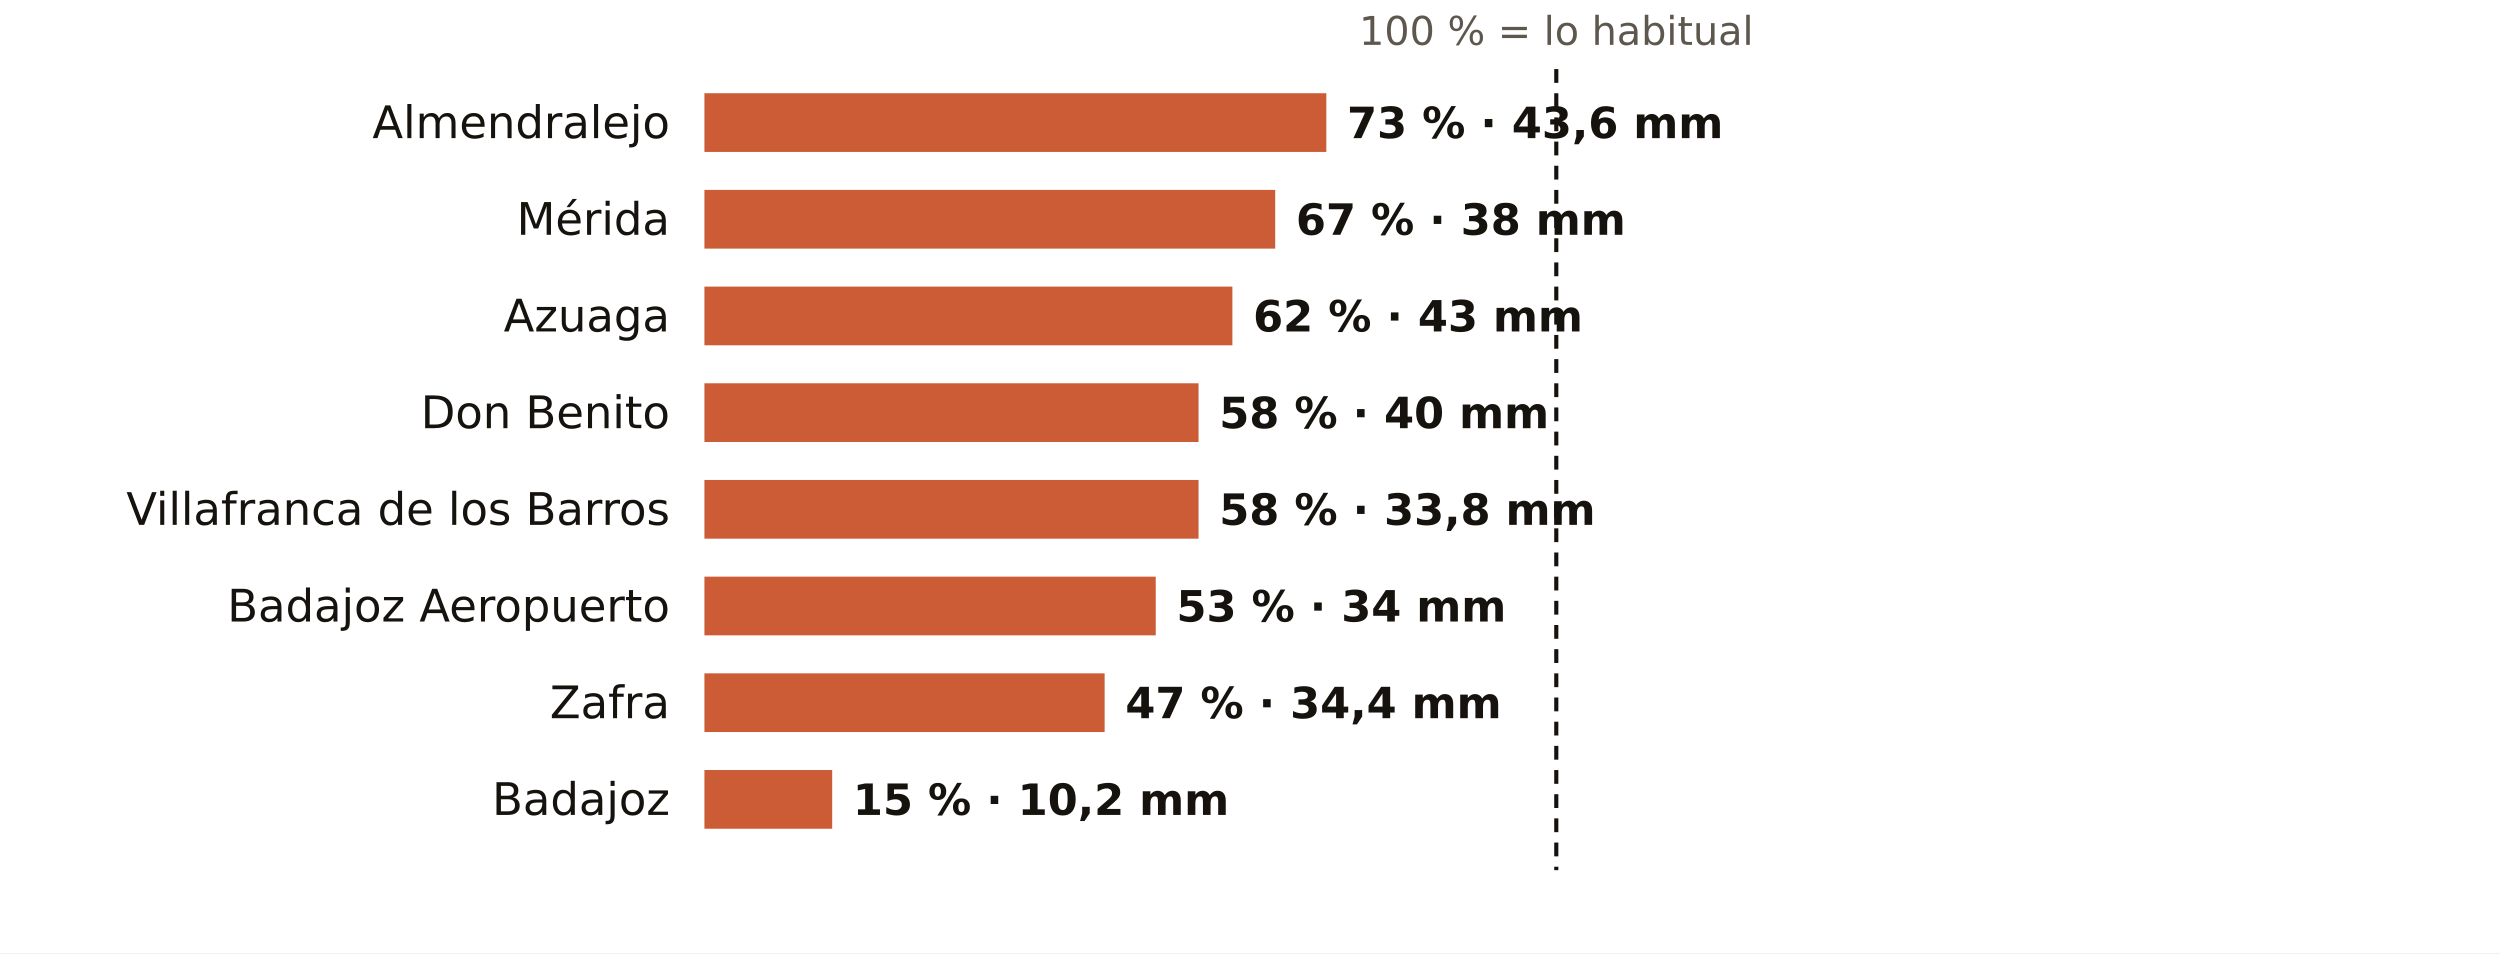
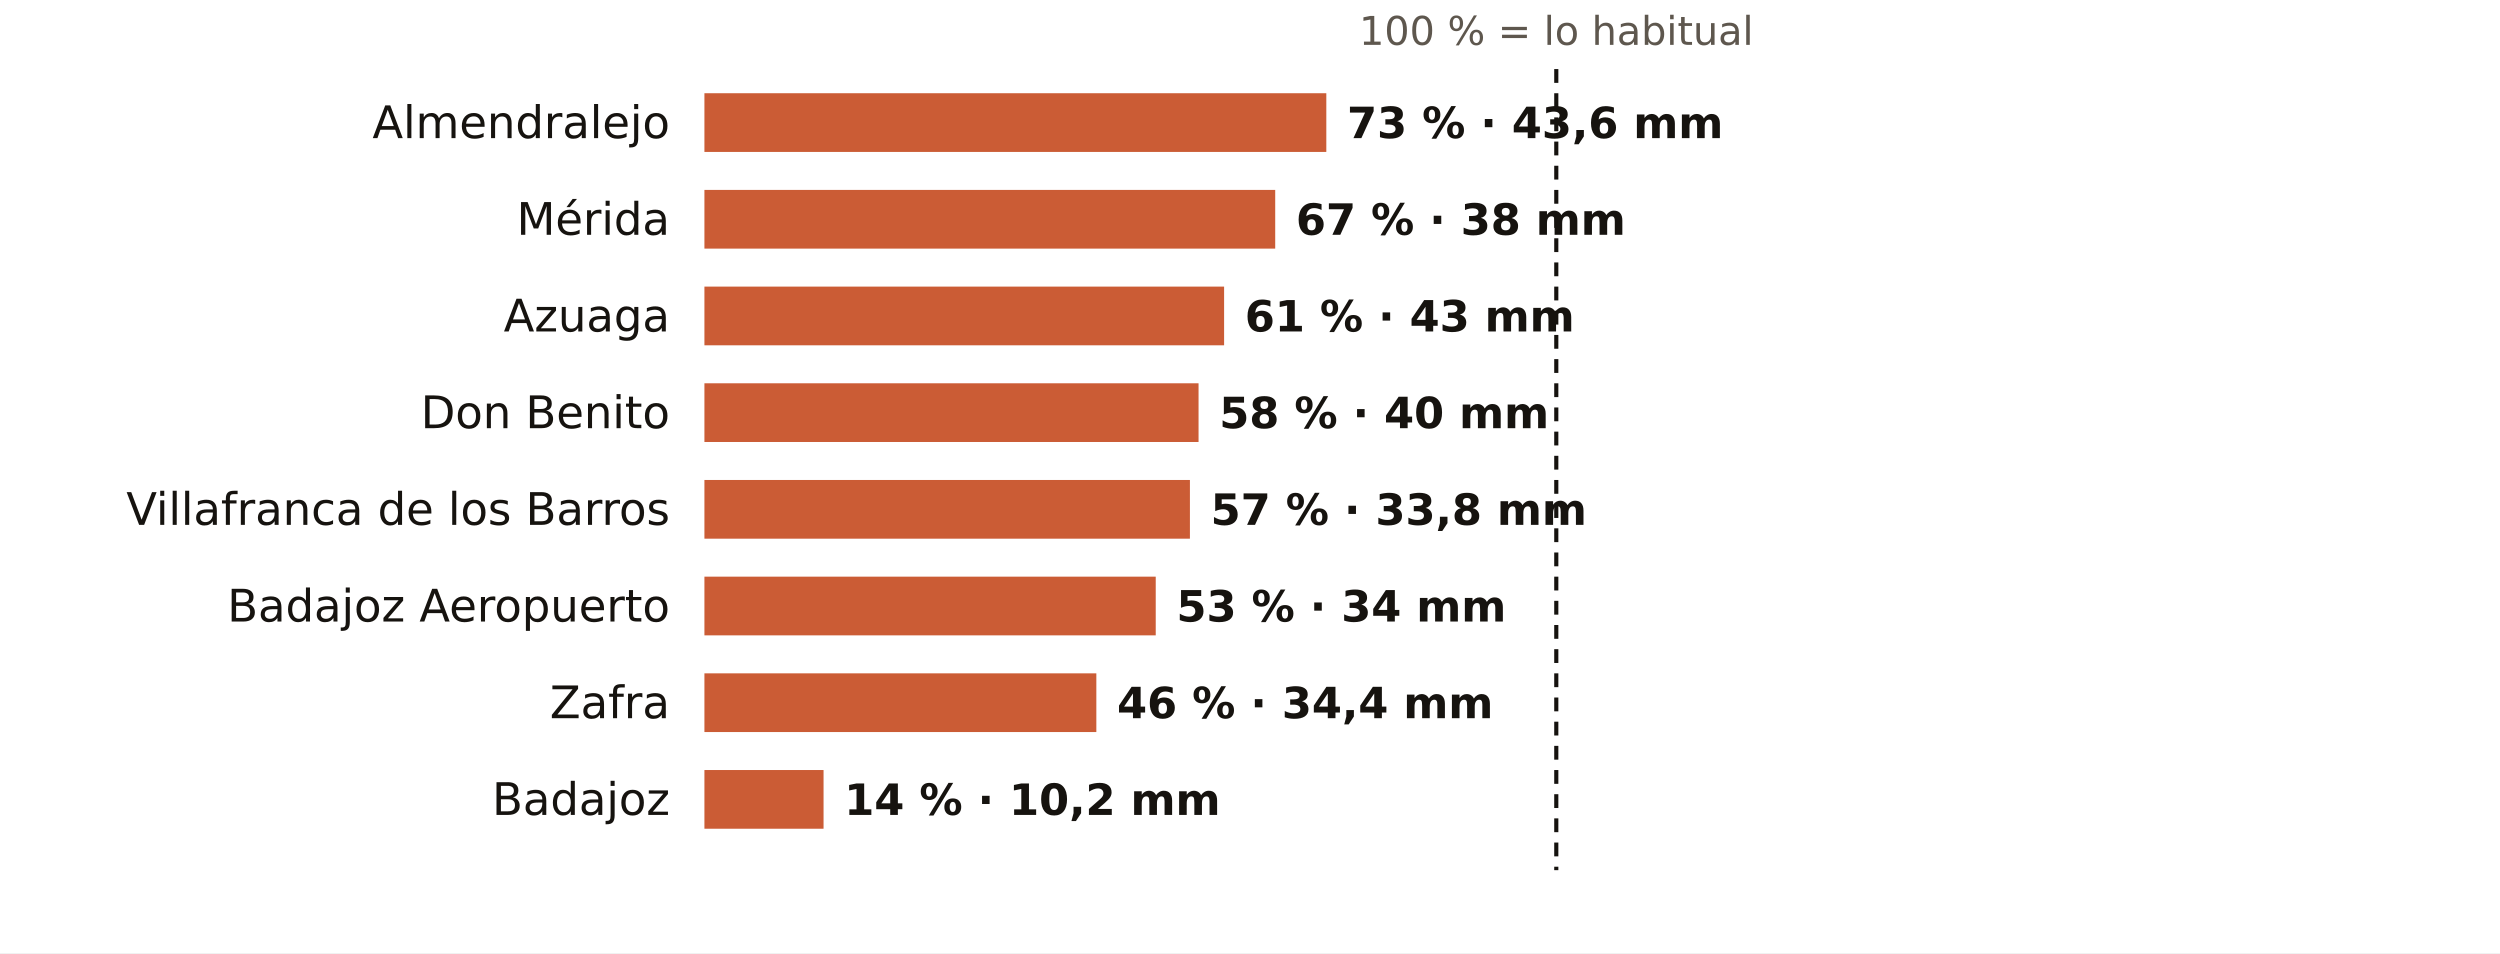
<svg xmlns="http://www.w3.org/2000/svg" viewBox="0 0 724 276" width="724" height="276" role="img" aria-label="El otoño en los pluviómetros de AEMET de Badajoz: % de lo habitual">
  <rect width="724" height="276" fill="#FFFFFF" />
  <text x="450.7" y="13.0" font-size="11.5" fill="#5E574E" text-anchor="middle" font-weight="400" font-family="Public Sans, DejaVu Sans, Arial, sans-serif">100 % = lo habitual</text>
  <text x="194.0" y="40.0" font-size="13" fill="#16130F" text-anchor="end" font-weight="500" font-family="Public Sans, DejaVu Sans, Arial, sans-serif">Almendralejo</text>
  <rect x="204" y="27" width="180.1" height="17" fill="#C4461A" opacity="0.88" />
  <text x="390.1" y="40.0" font-size="12.5" fill="#16130F" text-anchor="start" font-weight="600" font-family="Public Sans, DejaVu Sans, Arial, sans-serif">73 % · 43,6 mm</text>
  <text x="194.0" y="68.0" font-size="13" fill="#16130F" text-anchor="end" font-weight="500" font-family="Public Sans, DejaVu Sans, Arial, sans-serif">Mérida</text>
  <rect x="204" y="55" width="165.3" height="17" fill="#C4461A" opacity="0.88" />
  <text x="375.3" y="68.0" font-size="12.5" fill="#16130F" text-anchor="start" font-weight="600" font-family="Public Sans, DejaVu Sans, Arial, sans-serif">67 % · 38 mm</text>
  <text x="194.0" y="96.0" font-size="13" fill="#16130F" text-anchor="end" font-weight="500" font-family="Public Sans, DejaVu Sans, Arial, sans-serif">Azuaga</text>
-   <rect x="204" y="83" width="152.9" height="17" fill="#C4461A" opacity="0.88" />
-   <text x="362.9" y="96.0" font-size="12.5" fill="#16130F" text-anchor="start" font-weight="600" font-family="Public Sans, DejaVu Sans, Arial, sans-serif">62 % · 43 mm</text>
+   <rect x="204" y="83" width="150.5" height="17" fill="#C4461A" opacity="0.88" />
+   <text x="360.5" y="96.0" font-size="12.5" fill="#16130F" text-anchor="start" font-weight="600" font-family="Public Sans, DejaVu Sans, Arial, sans-serif">61 % · 43 mm</text>
  <text x="194.0" y="124.0" font-size="13" fill="#16130F" text-anchor="end" font-weight="500" font-family="Public Sans, DejaVu Sans, Arial, sans-serif">Don Benito</text>
  <rect x="204" y="111" width="143.1" height="17" fill="#C4461A" opacity="0.88" />
  <text x="353.1" y="124.0" font-size="12.5" fill="#16130F" text-anchor="start" font-weight="600" font-family="Public Sans, DejaVu Sans, Arial, sans-serif">58 % · 40 mm</text>
  <text x="194.0" y="152.0" font-size="13" fill="#16130F" text-anchor="end" font-weight="500" font-family="Public Sans, DejaVu Sans, Arial, sans-serif">Villafranca de los Barros</text>
-   <rect x="204" y="139" width="143.1" height="17" fill="#C4461A" opacity="0.88" />
-   <text x="353.1" y="152.0" font-size="12.5" fill="#16130F" text-anchor="start" font-weight="600" font-family="Public Sans, DejaVu Sans, Arial, sans-serif">58 % · 33,8 mm</text>
+   <rect x="204" y="139" width="140.6" height="17" fill="#C4461A" opacity="0.88" />
+   <text x="350.6" y="152.0" font-size="12.5" fill="#16130F" text-anchor="start" font-weight="600" font-family="Public Sans, DejaVu Sans, Arial, sans-serif">57 % · 33,8 mm</text>
  <text x="194.0" y="180.0" font-size="13" fill="#16130F" text-anchor="end" font-weight="500" font-family="Public Sans, DejaVu Sans, Arial, sans-serif">Badajoz Aeropuerto</text>
  <rect x="204" y="167" width="130.7" height="17" fill="#C4461A" opacity="0.88" />
  <text x="340.7" y="180.0" font-size="12.5" fill="#16130F" text-anchor="start" font-weight="600" font-family="Public Sans, DejaVu Sans, Arial, sans-serif">53 % · 34 mm</text>
  <text x="194.0" y="208.0" font-size="13" fill="#16130F" text-anchor="end" font-weight="500" font-family="Public Sans, DejaVu Sans, Arial, sans-serif">Zafra</text>
-   <rect x="204" y="195" width="115.9" height="17" fill="#C4461A" opacity="0.88" />
-   <text x="325.9" y="208.0" font-size="12.5" fill="#16130F" text-anchor="start" font-weight="600" font-family="Public Sans, DejaVu Sans, Arial, sans-serif">47 % · 34,4 mm</text>
+   <rect x="204" y="195" width="113.5" height="17" fill="#C4461A" opacity="0.88" />
+   <text x="323.5" y="208.0" font-size="12.5" fill="#16130F" text-anchor="start" font-weight="600" font-family="Public Sans, DejaVu Sans, Arial, sans-serif">46 % · 34,4 mm</text>
  <text x="194.0" y="236.0" font-size="13" fill="#16130F" text-anchor="end" font-weight="500" font-family="Public Sans, DejaVu Sans, Arial, sans-serif">Badajoz</text>
-   <rect x="204" y="223" width="37.0" height="17" fill="#C4461A" opacity="0.88" />
-   <text x="247.0" y="236.0" font-size="12.5" fill="#16130F" text-anchor="start" font-weight="600" font-family="Public Sans, DejaVu Sans, Arial, sans-serif">15 % · 10,2 mm</text>
+   <rect x="204" y="223" width="34.5" height="17" fill="#C4461A" opacity="0.88" />
+   <text x="244.5" y="236.0" font-size="12.5" fill="#16130F" text-anchor="start" font-weight="600" font-family="Public Sans, DejaVu Sans, Arial, sans-serif">14 % · 10,2 mm</text>
  <line x1="450.7" x2="450.7" y1="20" y2="252" stroke="#16130F" stroke-width="1.2" stroke-dasharray="4 3" />
</svg>
